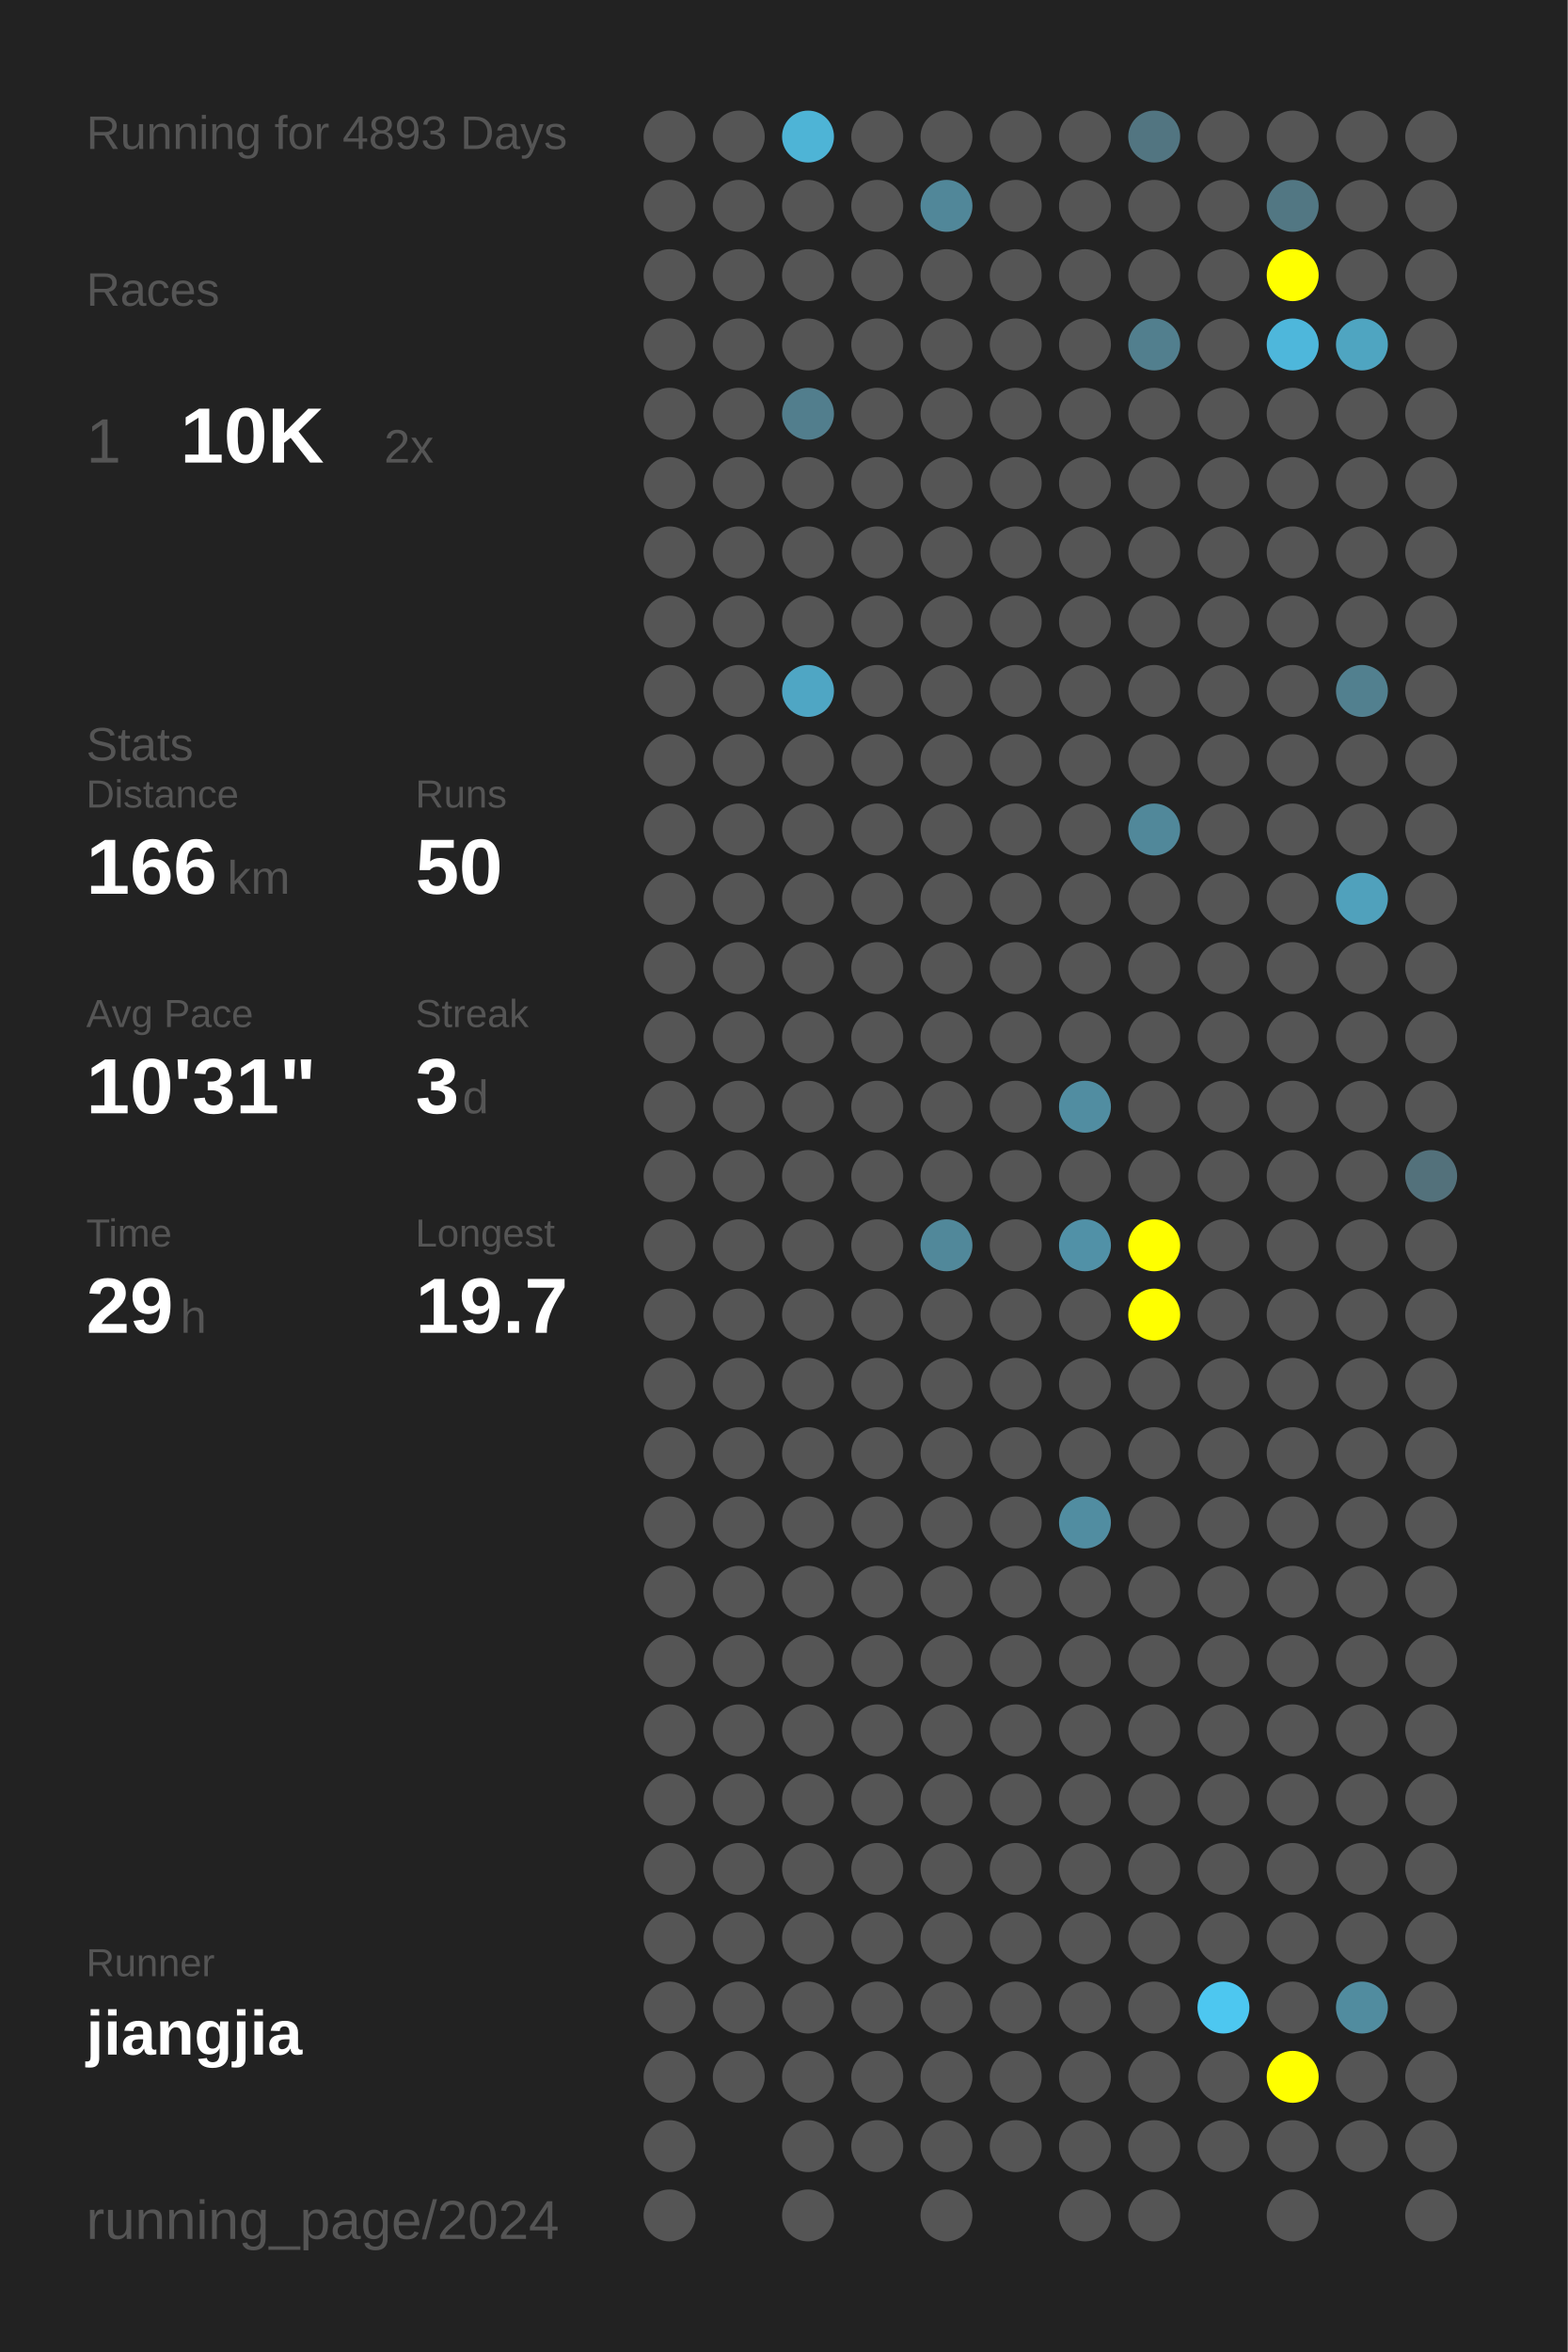
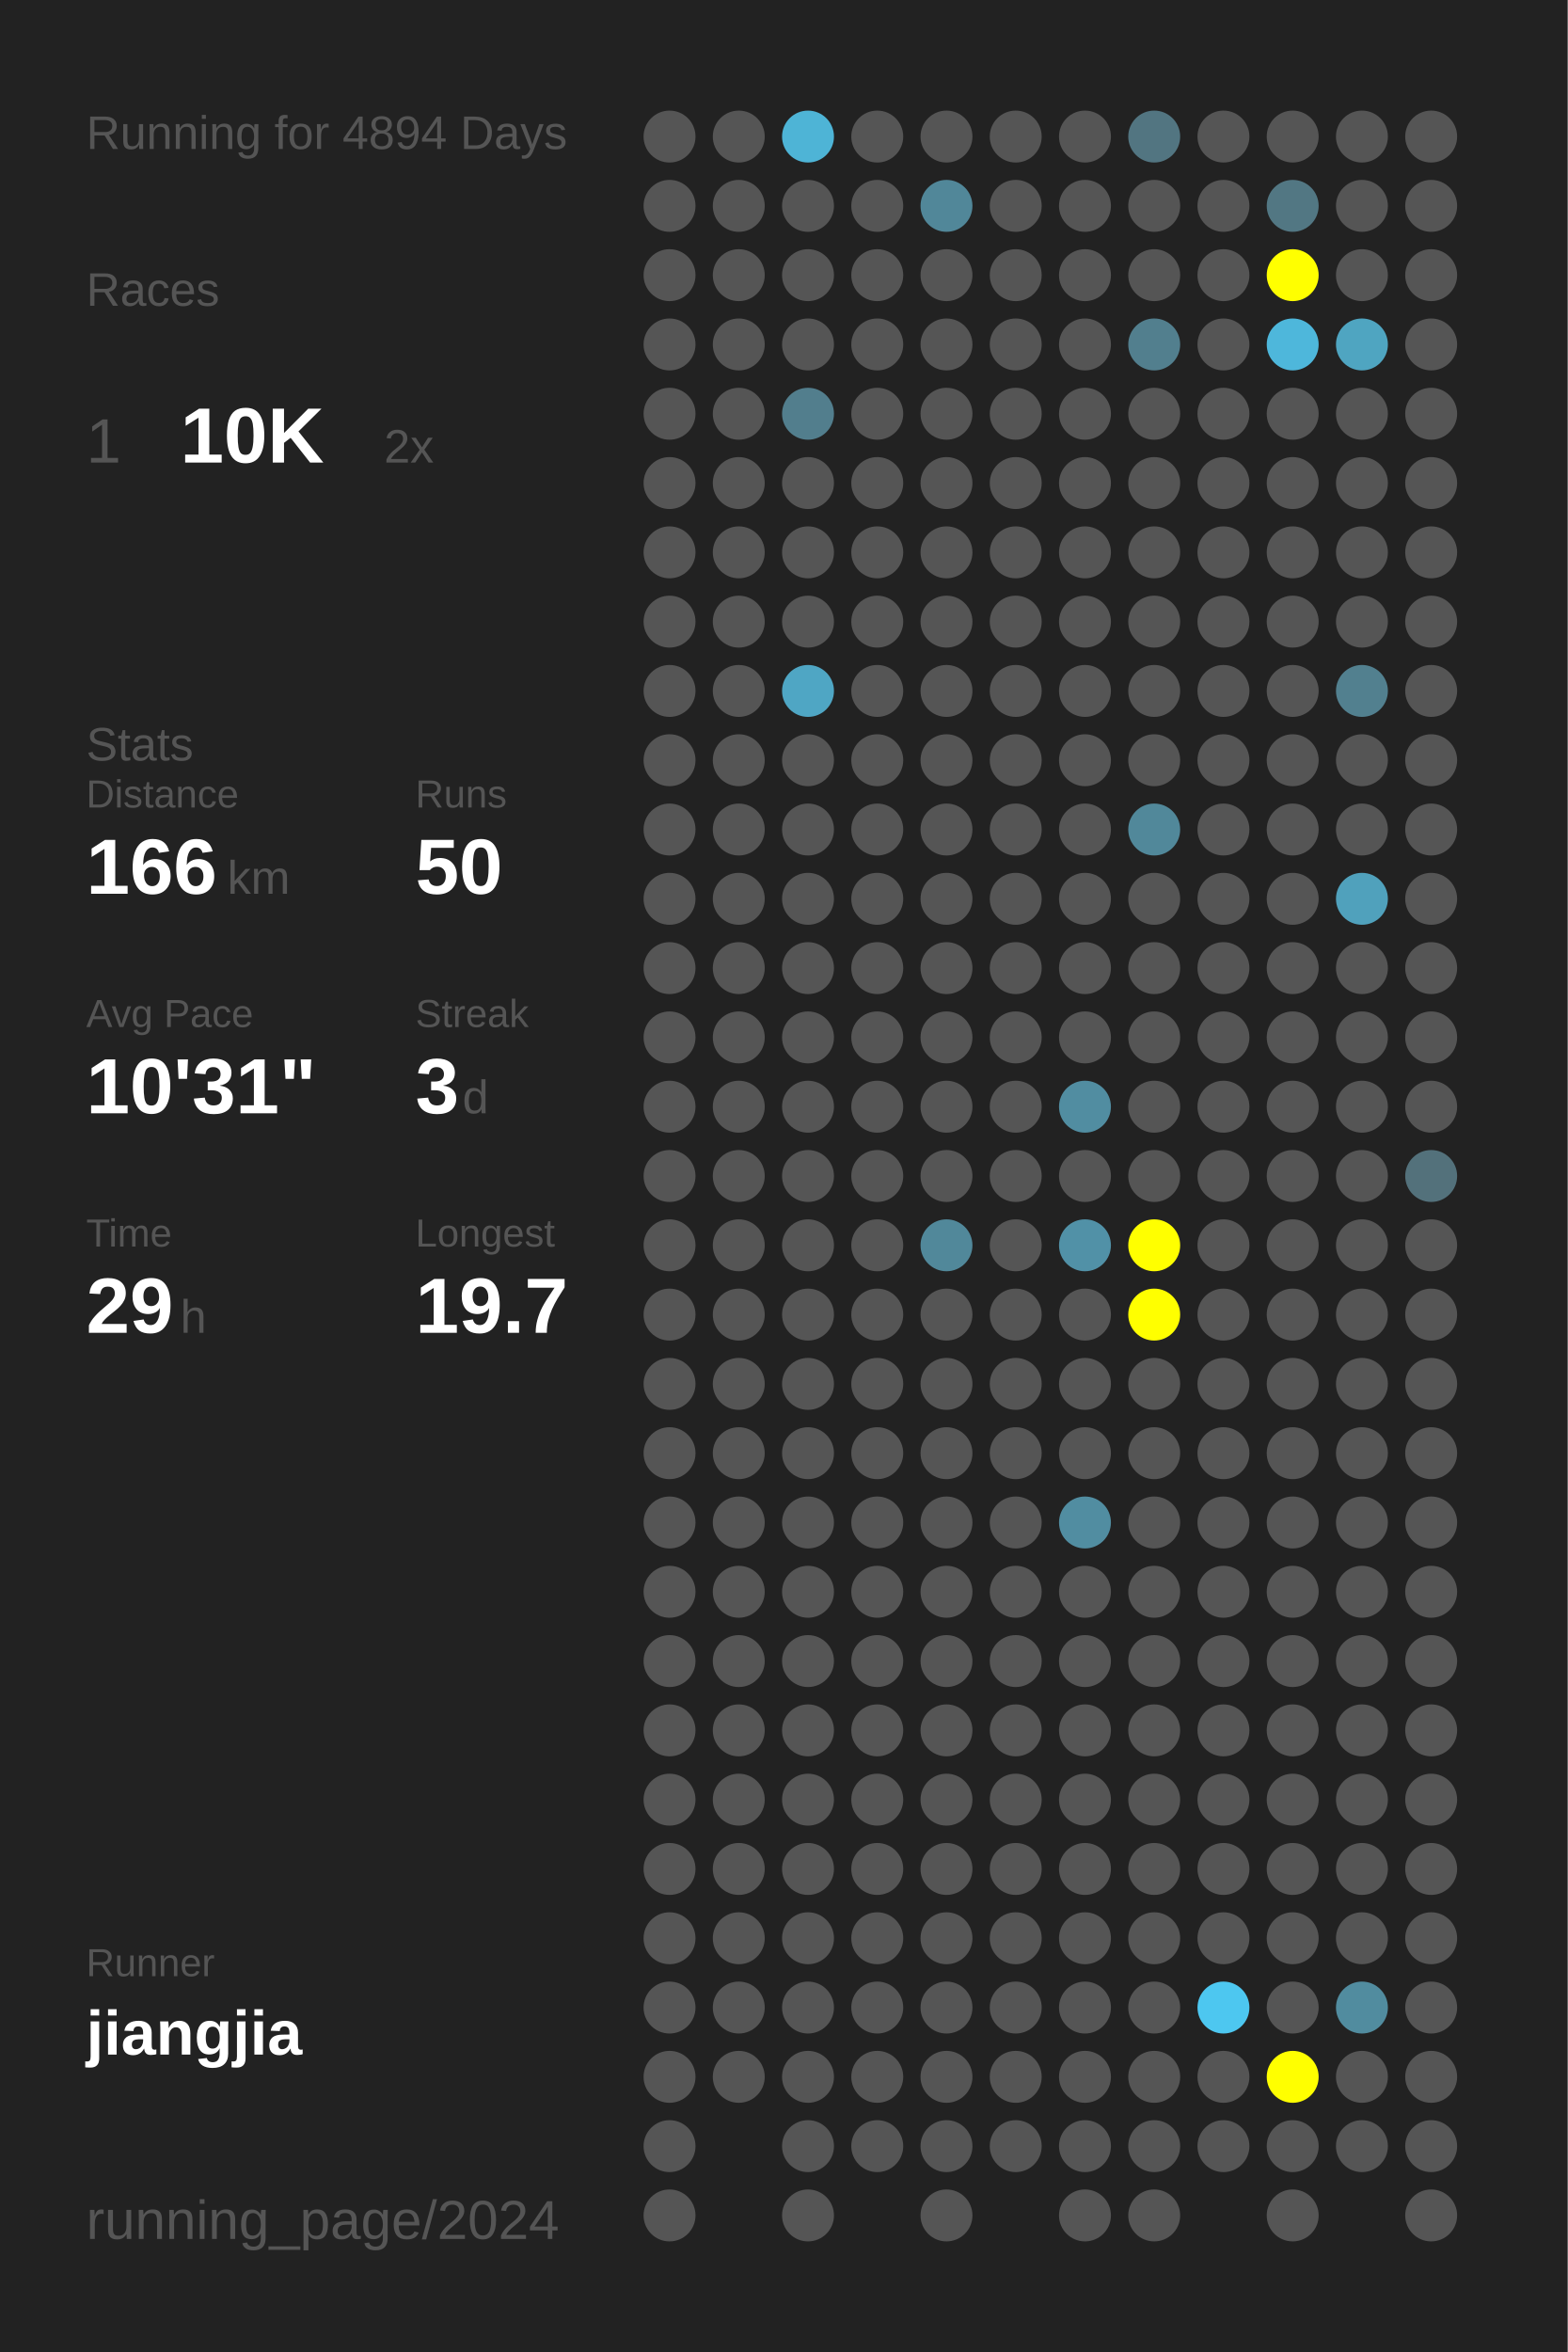
<svg xmlns="http://www.w3.org/2000/svg" baseProfile="full" height="300mm" version="1.1" viewBox="0,0,200,300" width="200mm">
  <defs />
  <rect fill="#222222" height="300" width="200" x="0" y="0" />
-   <text fill="#555555" style="font-size:6px; font-family:Arial;" x="11" y="19">Running for 4893 Days</text>
+   <text fill="#555555" style="font-size:6px; font-family:Arial;" x="11" y="19">Running for 4894 Days</text>
  <text fill="#555555" style="font-size:6px; font-family:Arial;" x="11" y="39">Races</text>
  <text fill="#555555" style="font-size:8px; font-family:Arial;" x="11" y="59">1</text>
  <text fill="#FFFFFF" style="font-size:10px; font-family:Arial; font-weight:bold;" x="23" y="59">10K</text>
  <text fill="#555555" style="font-size:6px; font-family:Arial;" x="49" y="59">2x</text>
  <text fill="#555555" style="font-size:6px; font-family:Arial;" x="11" y="97">Stats</text>
  <text fill="#555555" style="font-size:5px; font-family:Arial;" x="11" y="103">Distance</text>
  <text fill="#FFFFFF" style="font-size:10px; font-family:Arial; font-weight:bold;" x="11" y="114">166</text>
  <text fill="#555555" style="font-size:6px; font-family:Arial;" x="29" y="114">km</text>
  <text fill="#555555" style="font-size:5px; font-family:Arial;" x="53" y="103">Runs</text>
  <text fill="#FFFFFF" style="font-size:10px; font-family:Arial; font-weight:bold;" x="53" y="114">50</text>
  <text fill="#555555" style="font-size:5px; font-family:Arial;" x="11" y="131">Avg Pace</text>
  <text fill="#FFFFFF" style="font-size:10px; font-family:Arial; font-weight:bold;" x="11" y="142">10'31"</text>
  <text fill="#555555" style="font-size:5px; font-family:Arial;" x="53" y="131">Streak</text>
  <text fill="#FFFFFF" style="font-size:10px; font-family:Arial; font-weight:bold;" x="53" y="142">3</text>
  <text fill="#555555" style="font-size:6px; font-family:Arial;" x="59" y="142">d</text>
  <text fill="#555555" style="font-size:5px; font-family:Arial;" x="11" y="159">Time</text>
  <text fill="#FFFFFF" style="font-size:10px; font-family:Arial; font-weight:bold;" x="11" y="170">29</text>
  <text fill="#555555" style="font-size:6px; font-family:Arial;" x="23" y="170">h</text>
  <text fill="#555555" style="font-size:5px; font-family:Arial;" x="53" y="159">Longest</text>
  <text fill="#FFFFFF" style="font-size:10px; font-family:Arial; font-weight:bold;" x="53" y="170">19.7</text>
  <text fill="#555555" style="font-size:5px; font-family:Arial;" x="11" y="252.065">Runner</text>
  <text fill="#FFFFFF" style="font-size:8px; font-family:Arial; font-weight:bold;" x="11" y="262.065">jiangjia</text>
  <text fill="#555555" style="font-size:7px; font-family:Arial;" x="11" y="285.581">running_page/2024</text>
  <circle cx="85.417" cy="17.419" fill="#555555" r="3.312" />
  <circle cx="85.417" cy="26.258" fill="#555555" r="3.312" />
  <circle cx="85.417" cy="35.097" fill="#555555" r="3.312" />
  <circle cx="85.417" cy="43.935" fill="#555555" r="3.312" />
  <circle cx="85.417" cy="52.774" fill="#555555" r="3.312" />
  <circle cx="85.417" cy="61.613" fill="#555555" r="3.312" />
  <circle cx="85.417" cy="70.452" fill="#555555" r="3.312" />
  <circle cx="85.417" cy="79.29" fill="#555555" r="3.312" />
  <circle cx="85.417" cy="88.129" fill="#555555" r="3.312" />
  <circle cx="85.417" cy="96.968" fill="#555555" r="3.312" />
  <circle cx="85.417" cy="105.806" fill="#555555" r="3.312" />
  <circle cx="85.417" cy="114.645" fill="#555555" r="3.312" />
  <circle cx="85.417" cy="123.484" fill="#555555" r="3.312" />
  <circle cx="85.417" cy="132.323" fill="#555555" r="3.312" />
  <circle cx="85.417" cy="141.161" fill="#555555" r="3.312" />
  <circle cx="85.417" cy="150" fill="#555555" r="3.312" />
  <circle cx="85.417" cy="158.839" fill="#555555" r="3.312" />
  <circle cx="85.417" cy="167.677" fill="#555555" r="3.312" />
  <circle cx="85.417" cy="176.516" fill="#555555" r="3.312" />
  <circle cx="85.417" cy="185.355" fill="#555555" r="3.312" />
  <circle cx="85.417" cy="194.194" fill="#555555" r="3.312" />
  <circle cx="85.417" cy="203.032" fill="#555555" r="3.312" />
  <circle cx="85.417" cy="211.871" fill="#555555" r="3.312" />
  <circle cx="85.417" cy="220.71" fill="#555555" r="3.312" />
  <circle cx="85.417" cy="229.548" fill="#555555" r="3.312" />
  <circle cx="85.417" cy="238.387" fill="#555555" r="3.312" />
  <circle cx="85.417" cy="247.226" fill="#555555" r="3.312" />
  <circle cx="85.417" cy="256.065" fill="#555555" r="3.312" />
  <circle cx="85.417" cy="264.903" fill="#555555" r="3.312" />
  <circle cx="85.417" cy="273.742" fill="#555555" r="3.312" />
  <circle cx="85.417" cy="282.581" fill="#555555" r="3.312" />
  <circle cx="94.25" cy="17.419" fill="#555555" r="3.312" />
  <circle cx="94.25" cy="26.258" fill="#555555" r="3.312" />
  <circle cx="94.25" cy="35.097" fill="#555555" r="3.312" />
  <circle cx="94.25" cy="43.935" fill="#555555" r="3.312" />
  <circle cx="94.25" cy="52.774" fill="#555555" r="3.312" />
  <circle cx="94.25" cy="61.613" fill="#555555" r="3.312" />
  <circle cx="94.25" cy="70.452" fill="#555555" r="3.312" />
  <circle cx="94.25" cy="79.29" fill="#555555" r="3.312" />
  <circle cx="94.25" cy="88.129" fill="#555555" r="3.312" />
  <circle cx="94.25" cy="96.968" fill="#555555" r="3.312" />
  <circle cx="94.25" cy="105.806" fill="#555555" r="3.312" />
  <circle cx="94.25" cy="114.645" fill="#555555" r="3.312" />
  <circle cx="94.25" cy="123.484" fill="#555555" r="3.312" />
  <circle cx="94.25" cy="132.323" fill="#555555" r="3.312" />
  <circle cx="94.25" cy="141.161" fill="#555555" r="3.312" />
  <circle cx="94.25" cy="150" fill="#555555" r="3.312" />
  <circle cx="94.25" cy="158.839" fill="#555555" r="3.312" />
  <circle cx="94.25" cy="167.677" fill="#555555" r="3.312" />
  <circle cx="94.25" cy="176.516" fill="#555555" r="3.312" />
  <circle cx="94.25" cy="185.355" fill="#555555" r="3.312" />
  <circle cx="94.25" cy="194.194" fill="#555555" r="3.312" />
  <circle cx="94.25" cy="203.032" fill="#555555" r="3.312" />
  <circle cx="94.25" cy="211.871" fill="#555555" r="3.312" />
  <circle cx="94.25" cy="220.71" fill="#555555" r="3.312" />
  <circle cx="94.25" cy="229.548" fill="#555555" r="3.312" />
  <circle cx="94.25" cy="238.387" fill="#555555" r="3.312" />
  <circle cx="94.25" cy="247.226" fill="#555555" r="3.312" />
  <circle cx="94.25" cy="256.065" fill="#555555" r="3.312" />
  <circle cx="94.25" cy="264.903" fill="#555555" r="3.312" />
  <circle cx="103.083" cy="17.419" fill="#4eb4d6" r="3.312" />
  <circle cx="103.083" cy="26.258" fill="#555555" r="3.312" />
  <circle cx="103.083" cy="35.097" fill="#555555" r="3.312" />
  <circle cx="103.083" cy="43.935" fill="#555555" r="3.312" />
  <circle cx="103.083" cy="52.774" fill="#527e8d" r="3.312" />
  <circle cx="103.083" cy="61.613" fill="#555555" r="3.312" />
  <circle cx="103.083" cy="70.452" fill="#555555" r="3.312" />
  <circle cx="103.083" cy="79.29" fill="#555555" r="3.312" />
  <circle cx="103.083" cy="88.129" fill="#4fa6c4" r="3.312" />
  <circle cx="103.083" cy="96.968" fill="#555555" r="3.312" />
  <circle cx="103.083" cy="105.806" fill="#555555" r="3.312" />
  <circle cx="103.083" cy="114.645" fill="#555555" r="3.312" />
  <circle cx="103.083" cy="123.484" fill="#555555" r="3.312" />
  <circle cx="103.083" cy="132.323" fill="#555555" r="3.312" />
  <circle cx="103.083" cy="141.161" fill="#555555" r="3.312" />
  <circle cx="103.083" cy="150" fill="#555555" r="3.312" />
  <circle cx="103.083" cy="158.839" fill="#555555" r="3.312" />
  <circle cx="103.083" cy="167.677" fill="#555555" r="3.312" />
  <circle cx="103.083" cy="176.516" fill="#555555" r="3.312" />
  <circle cx="103.083" cy="185.355" fill="#555555" r="3.312" />
  <circle cx="103.083" cy="194.194" fill="#555555" r="3.312" />
  <circle cx="103.083" cy="203.032" fill="#555555" r="3.312" />
  <circle cx="103.083" cy="211.871" fill="#555555" r="3.312" />
  <circle cx="103.083" cy="220.71" fill="#555555" r="3.312" />
  <circle cx="103.083" cy="229.548" fill="#555555" r="3.312" />
  <circle cx="103.083" cy="238.387" fill="#555555" r="3.312" />
  <circle cx="103.083" cy="247.226" fill="#555555" r="3.312" />
  <circle cx="103.083" cy="256.065" fill="#555555" r="3.312" />
  <circle cx="103.083" cy="264.903" fill="#555555" r="3.312" />
  <circle cx="103.083" cy="273.742" fill="#555555" r="3.312" />
  <circle cx="103.083" cy="282.581" fill="#555555" r="3.312" />
  <circle cx="111.917" cy="17.419" fill="#555555" r="3.312" />
  <circle cx="111.917" cy="26.258" fill="#555555" r="3.312" />
  <circle cx="111.917" cy="35.097" fill="#555555" r="3.312" />
  <circle cx="111.917" cy="43.935" fill="#555555" r="3.312" />
  <circle cx="111.917" cy="52.774" fill="#555555" r="3.312" />
  <circle cx="111.917" cy="61.613" fill="#555555" r="3.312" />
  <circle cx="111.917" cy="70.452" fill="#555555" r="3.312" />
  <circle cx="111.917" cy="79.29" fill="#555555" r="3.312" />
  <circle cx="111.917" cy="88.129" fill="#555555" r="3.312" />
  <circle cx="111.917" cy="96.968" fill="#555555" r="3.312" />
  <circle cx="111.917" cy="105.806" fill="#555555" r="3.312" />
  <circle cx="111.917" cy="114.645" fill="#555555" r="3.312" />
  <circle cx="111.917" cy="123.484" fill="#555555" r="3.312" />
  <circle cx="111.917" cy="132.323" fill="#555555" r="3.312" />
  <circle cx="111.917" cy="141.161" fill="#555555" r="3.312" />
  <circle cx="111.917" cy="150" fill="#555555" r="3.312" />
  <circle cx="111.917" cy="158.839" fill="#555555" r="3.312" />
  <circle cx="111.917" cy="167.677" fill="#555555" r="3.312" />
  <circle cx="111.917" cy="176.516" fill="#555555" r="3.312" />
  <circle cx="111.917" cy="185.355" fill="#555555" r="3.312" />
  <circle cx="111.917" cy="194.194" fill="#555555" r="3.312" />
  <circle cx="111.917" cy="203.032" fill="#555555" r="3.312" />
  <circle cx="111.917" cy="211.871" fill="#555555" r="3.312" />
  <circle cx="111.917" cy="220.71" fill="#555555" r="3.312" />
  <circle cx="111.917" cy="229.548" fill="#555555" r="3.312" />
  <circle cx="111.917" cy="238.387" fill="#555555" r="3.312" />
  <circle cx="111.917" cy="247.226" fill="#555555" r="3.312" />
  <circle cx="111.917" cy="256.065" fill="#555555" r="3.312" />
  <circle cx="111.917" cy="264.903" fill="#555555" r="3.312" />
  <circle cx="111.917" cy="273.742" fill="#555555" r="3.312" />
  <circle cx="120.75" cy="17.419" fill="#555555" r="3.312" />
  <circle cx="120.75" cy="26.258" fill="#518799" r="3.312" />
  <circle cx="120.75" cy="35.097" fill="#555555" r="3.312" />
  <circle cx="120.75" cy="43.935" fill="#555555" r="3.312" />
  <circle cx="120.75" cy="52.774" fill="#555555" r="3.312" />
  <circle cx="120.75" cy="61.613" fill="#555555" r="3.312" />
  <circle cx="120.75" cy="70.452" fill="#555555" r="3.312" />
  <circle cx="120.75" cy="79.29" fill="#555555" r="3.312" />
  <circle cx="120.75" cy="88.129" fill="#555555" r="3.312" />
  <circle cx="120.75" cy="96.968" fill="#555555" r="3.312" />
  <circle cx="120.75" cy="105.806" fill="#555555" r="3.312" />
  <circle cx="120.75" cy="114.645" fill="#555555" r="3.312" />
  <circle cx="120.75" cy="123.484" fill="#555555" r="3.312" />
  <circle cx="120.75" cy="132.323" fill="#555555" r="3.312" />
  <circle cx="120.75" cy="141.161" fill="#555555" r="3.312" />
  <circle cx="120.75" cy="150" fill="#555555" r="3.312" />
  <circle cx="120.75" cy="158.839" fill="#51889a" r="3.312" />
  <circle cx="120.75" cy="167.677" fill="#555555" r="3.312" />
  <circle cx="120.75" cy="176.516" fill="#555555" r="3.312" />
  <circle cx="120.75" cy="185.355" fill="#555555" r="3.312" />
  <circle cx="120.75" cy="194.194" fill="#555555" r="3.312" />
  <circle cx="120.75" cy="203.032" fill="#555555" r="3.312" />
  <circle cx="120.75" cy="211.871" fill="#555555" r="3.312" />
  <circle cx="120.75" cy="220.71" fill="#555555" r="3.312" />
  <circle cx="120.75" cy="229.548" fill="#555555" r="3.312" />
  <circle cx="120.75" cy="238.387" fill="#555555" r="3.312" />
  <circle cx="120.75" cy="247.226" fill="#555555" r="3.312" />
  <circle cx="120.75" cy="256.065" fill="#555555" r="3.312" />
  <circle cx="120.75" cy="264.903" fill="#555555" r="3.312" />
  <circle cx="120.75" cy="273.742" fill="#555555" r="3.312" />
  <circle cx="120.75" cy="282.581" fill="#555555" r="3.312" />
  <circle cx="129.583" cy="17.419" fill="#555555" r="3.312" />
  <circle cx="129.583" cy="26.258" fill="#555555" r="3.312" />
  <circle cx="129.583" cy="35.097" fill="#555555" r="3.312" />
  <circle cx="129.583" cy="43.935" fill="#555555" r="3.312" />
  <circle cx="129.583" cy="52.774" fill="#555555" r="3.312" />
  <circle cx="129.583" cy="61.613" fill="#555555" r="3.312" />
  <circle cx="129.583" cy="70.452" fill="#555555" r="3.312" />
  <circle cx="129.583" cy="79.29" fill="#555555" r="3.312" />
  <circle cx="129.583" cy="88.129" fill="#555555" r="3.312" />
  <circle cx="129.583" cy="96.968" fill="#555555" r="3.312" />
  <circle cx="129.583" cy="105.806" fill="#555555" r="3.312" />
  <circle cx="129.583" cy="114.645" fill="#555555" r="3.312" />
  <circle cx="129.583" cy="123.484" fill="#555555" r="3.312" />
  <circle cx="129.583" cy="132.323" fill="#555555" r="3.312" />
  <circle cx="129.583" cy="141.161" fill="#555555" r="3.312" />
  <circle cx="129.583" cy="150" fill="#555555" r="3.312" />
  <circle cx="129.583" cy="158.839" fill="#555555" r="3.312" />
  <circle cx="129.583" cy="167.677" fill="#555555" r="3.312" />
  <circle cx="129.583" cy="176.516" fill="#555555" r="3.312" />
  <circle cx="129.583" cy="185.355" fill="#555555" r="3.312" />
  <circle cx="129.583" cy="194.194" fill="#555555" r="3.312" />
  <circle cx="129.583" cy="203.032" fill="#555555" r="3.312" />
  <circle cx="129.583" cy="211.871" fill="#555555" r="3.312" />
  <circle cx="129.583" cy="220.71" fill="#555555" r="3.312" />
  <circle cx="129.583" cy="229.548" fill="#555555" r="3.312" />
  <circle cx="129.583" cy="238.387" fill="#555555" r="3.312" />
  <circle cx="129.583" cy="247.226" fill="#555555" r="3.312" />
  <circle cx="129.583" cy="256.065" fill="#555555" r="3.312" />
  <circle cx="129.583" cy="264.903" fill="#555555" r="3.312" />
  <circle cx="129.583" cy="273.742" fill="#555555" r="3.312" />
  <circle cx="138.417" cy="17.419" fill="#555555" r="3.312" />
  <circle cx="138.417" cy="26.258" fill="#555555" r="3.312" />
  <circle cx="138.417" cy="35.097" fill="#555555" r="3.312" />
  <circle cx="138.417" cy="43.935" fill="#555555" r="3.312" />
  <circle cx="138.417" cy="52.774" fill="#555555" r="3.312" />
  <circle cx="138.417" cy="61.613" fill="#555555" r="3.312" />
  <circle cx="138.417" cy="70.452" fill="#555555" r="3.312" />
  <circle cx="138.417" cy="79.29" fill="#555555" r="3.312" />
  <circle cx="138.417" cy="88.129" fill="#555555" r="3.312" />
  <circle cx="138.417" cy="96.968" fill="#555555" r="3.312" />
  <circle cx="138.417" cy="105.806" fill="#555555" r="3.312" />
  <circle cx="138.417" cy="114.645" fill="#555555" r="3.312" />
  <circle cx="138.417" cy="123.484" fill="#555555" r="3.312" />
  <circle cx="138.417" cy="132.323" fill="#555555" r="3.312" />
  <circle cx="138.417" cy="141.161" fill="#518da1" r="3.312" />
  <circle cx="138.417" cy="150" fill="#555555" r="3.312" />
  <circle cx="138.417" cy="158.839" fill="#5191a7" r="3.312" />
  <circle cx="138.417" cy="167.677" fill="#555555" r="3.312" />
  <circle cx="138.417" cy="176.516" fill="#555555" r="3.312" />
  <circle cx="138.417" cy="185.355" fill="#555555" r="3.312" />
  <circle cx="138.417" cy="194.194" fill="#518da1" r="3.312" />
  <circle cx="138.417" cy="203.032" fill="#555555" r="3.312" />
  <circle cx="138.417" cy="211.871" fill="#555555" r="3.312" />
  <circle cx="138.417" cy="220.71" fill="#555555" r="3.312" />
  <circle cx="138.417" cy="229.548" fill="#555555" r="3.312" />
  <circle cx="138.417" cy="238.387" fill="#555555" r="3.312" />
  <circle cx="138.417" cy="247.226" fill="#555555" r="3.312" />
  <circle cx="138.417" cy="256.065" fill="#555555" r="3.312" />
  <circle cx="138.417" cy="264.903" fill="#555555" r="3.312" />
  <circle cx="138.417" cy="273.742" fill="#555555" r="3.312" />
  <circle cx="138.417" cy="282.581" fill="#555555" r="3.312" />
  <circle cx="147.25" cy="17.419" fill="#527581" r="3.312" />
  <circle cx="147.25" cy="26.258" fill="#555555" r="3.312" />
  <circle cx="147.25" cy="35.097" fill="#555555" r="3.312" />
  <circle cx="147.25" cy="43.935" fill="#527f8e" r="3.312" />
  <circle cx="147.25" cy="52.774" fill="#555555" r="3.312" />
  <circle cx="147.25" cy="61.613" fill="#555555" r="3.312" />
  <circle cx="147.25" cy="70.452" fill="#555555" r="3.312" />
  <circle cx="147.25" cy="79.29" fill="#555555" r="3.312" />
  <circle cx="147.25" cy="88.129" fill="#555555" r="3.312" />
  <circle cx="147.25" cy="96.968" fill="#555555" r="3.312" />
  <circle cx="147.25" cy="105.806" fill="#51889a" r="3.312" />
  <circle cx="147.25" cy="114.645" fill="#555555" r="3.312" />
  <circle cx="147.25" cy="123.484" fill="#555555" r="3.312" />
  <circle cx="147.25" cy="132.323" fill="#555555" r="3.312" />
  <circle cx="147.25" cy="141.161" fill="#555555" r="3.312" />
  <circle cx="147.25" cy="150" fill="#555555" r="3.312" />
  <circle cx="147.25" cy="158.839" fill="#FFFF00" r="3.312" />
  <circle cx="147.25" cy="167.677" fill="#FFFF00" r="3.312" />
  <circle cx="147.25" cy="176.516" fill="#555555" r="3.312" />
  <circle cx="147.25" cy="185.355" fill="#555555" r="3.312" />
  <circle cx="147.25" cy="194.194" fill="#555555" r="3.312" />
  <circle cx="147.25" cy="203.032" fill="#555555" r="3.312" />
  <circle cx="147.25" cy="211.871" fill="#555555" r="3.312" />
  <circle cx="147.25" cy="220.71" fill="#555555" r="3.312" />
  <circle cx="147.25" cy="229.548" fill="#555555" r="3.312" />
  <circle cx="147.25" cy="238.387" fill="#555555" r="3.312" />
  <circle cx="147.25" cy="247.226" fill="#555555" r="3.312" />
  <circle cx="147.25" cy="256.065" fill="#555555" r="3.312" />
  <circle cx="147.25" cy="264.903" fill="#555555" r="3.312" />
  <circle cx="147.25" cy="273.742" fill="#555555" r="3.312" />
  <circle cx="147.25" cy="282.581" fill="#555555" r="3.312" />
  <circle cx="156.083" cy="17.419" fill="#555555" r="3.312" />
  <circle cx="156.083" cy="26.258" fill="#555555" r="3.312" />
  <circle cx="156.083" cy="35.097" fill="#555555" r="3.312" />
  <circle cx="156.083" cy="43.935" fill="#555555" r="3.312" />
  <circle cx="156.083" cy="52.774" fill="#555555" r="3.312" />
  <circle cx="156.083" cy="61.613" fill="#555555" r="3.312" />
  <circle cx="156.083" cy="70.452" fill="#555555" r="3.312" />
  <circle cx="156.083" cy="79.29" fill="#555555" r="3.312" />
  <circle cx="156.083" cy="88.129" fill="#555555" r="3.312" />
  <circle cx="156.083" cy="96.968" fill="#555555" r="3.312" />
  <circle cx="156.083" cy="105.806" fill="#555555" r="3.312" />
  <circle cx="156.083" cy="114.645" fill="#555555" r="3.312" />
  <circle cx="156.083" cy="123.484" fill="#555555" r="3.312" />
  <circle cx="156.083" cy="132.323" fill="#555555" r="3.312" />
  <circle cx="156.083" cy="141.161" fill="#555555" r="3.312" />
  <circle cx="156.083" cy="150" fill="#555555" r="3.312" />
  <circle cx="156.083" cy="158.839" fill="#555555" r="3.312" />
  <circle cx="156.083" cy="167.677" fill="#555555" r="3.312" />
  <circle cx="156.083" cy="176.516" fill="#555555" r="3.312" />
  <circle cx="156.083" cy="185.355" fill="#555555" r="3.312" />
  <circle cx="156.083" cy="194.194" fill="#555555" r="3.312" />
  <circle cx="156.083" cy="203.032" fill="#555555" r="3.312" />
  <circle cx="156.083" cy="211.871" fill="#555555" r="3.312" />
  <circle cx="156.083" cy="220.71" fill="#555555" r="3.312" />
  <circle cx="156.083" cy="229.548" fill="#555555" r="3.312" />
  <circle cx="156.083" cy="238.387" fill="#555555" r="3.312" />
  <circle cx="156.083" cy="247.226" fill="#555555" r="3.312" />
  <circle cx="156.083" cy="256.065" fill="#4dc7f0" r="3.312" />
  <circle cx="156.083" cy="264.903" fill="#555555" r="3.312" />
  <circle cx="156.083" cy="273.742" fill="#555555" r="3.312" />
  <circle cx="164.917" cy="17.419" fill="#555555" r="3.312" />
  <circle cx="164.917" cy="26.258" fill="#527783" r="3.312" />
  <circle cx="164.917" cy="35.097" fill="#FFFF00" r="3.312" />
  <circle cx="164.917" cy="43.935" fill="#4eb7db" r="3.312" />
  <circle cx="164.917" cy="52.774" fill="#555555" r="3.312" />
  <circle cx="164.917" cy="61.613" fill="#555555" r="3.312" />
  <circle cx="164.917" cy="70.452" fill="#555555" r="3.312" />
  <circle cx="164.917" cy="79.29" fill="#555555" r="3.312" />
  <circle cx="164.917" cy="88.129" fill="#555555" r="3.312" />
  <circle cx="164.917" cy="96.968" fill="#555555" r="3.312" />
  <circle cx="164.917" cy="105.806" fill="#555555" r="3.312" />
  <circle cx="164.917" cy="114.645" fill="#555555" r="3.312" />
  <circle cx="164.917" cy="123.484" fill="#555555" r="3.312" />
  <circle cx="164.917" cy="132.323" fill="#555555" r="3.312" />
  <circle cx="164.917" cy="141.161" fill="#555555" r="3.312" />
  <circle cx="164.917" cy="150" fill="#555555" r="3.312" />
  <circle cx="164.917" cy="158.839" fill="#555555" r="3.312" />
  <circle cx="164.917" cy="167.677" fill="#555555" r="3.312" />
  <circle cx="164.917" cy="176.516" fill="#555555" r="3.312" />
  <circle cx="164.917" cy="185.355" fill="#555555" r="3.312" />
  <circle cx="164.917" cy="194.194" fill="#555555" r="3.312" />
  <circle cx="164.917" cy="203.032" fill="#555555" r="3.312" />
  <circle cx="164.917" cy="211.871" fill="#555555" r="3.312" />
  <circle cx="164.917" cy="220.71" fill="#555555" r="3.312" />
  <circle cx="164.917" cy="229.548" fill="#555555" r="3.312" />
  <circle cx="164.917" cy="238.387" fill="#555555" r="3.312" />
  <circle cx="164.917" cy="247.226" fill="#555555" r="3.312" />
  <circle cx="164.917" cy="256.065" fill="#555555" r="3.312" />
  <circle cx="164.917" cy="264.903" fill="#FFFF00" r="3.312" />
  <circle cx="164.917" cy="273.742" fill="#555555" r="3.312" />
  <circle cx="164.917" cy="282.581" fill="#555555" r="3.312" />
  <circle cx="173.75" cy="17.419" fill="#555555" r="3.312" />
  <circle cx="173.75" cy="26.258" fill="#555555" r="3.312" />
  <circle cx="173.75" cy="35.097" fill="#555555" r="3.312" />
  <circle cx="173.75" cy="43.935" fill="#4fa5c1" r="3.312" />
  <circle cx="173.75" cy="52.774" fill="#555555" r="3.312" />
  <circle cx="173.75" cy="61.613" fill="#555555" r="3.312" />
  <circle cx="173.75" cy="70.452" fill="#555555" r="3.312" />
  <circle cx="173.75" cy="79.29" fill="#555555" r="3.312" />
  <circle cx="173.75" cy="88.129" fill="#52808f" r="3.312" />
  <circle cx="173.75" cy="96.968" fill="#555555" r="3.312" />
  <circle cx="173.75" cy="105.806" fill="#555555" r="3.312" />
  <circle cx="173.75" cy="114.645" fill="#50a1bc" r="3.312" />
  <circle cx="173.75" cy="123.484" fill="#555555" r="3.312" />
  <circle cx="173.75" cy="132.323" fill="#555555" r="3.312" />
  <circle cx="173.75" cy="141.161" fill="#555555" r="3.312" />
  <circle cx="173.75" cy="150" fill="#555555" r="3.312" />
  <circle cx="173.75" cy="158.839" fill="#555555" r="3.312" />
  <circle cx="173.75" cy="167.677" fill="#555555" r="3.312" />
  <circle cx="173.75" cy="176.516" fill="#555555" r="3.312" />
  <circle cx="173.75" cy="185.355" fill="#555555" r="3.312" />
  <circle cx="173.75" cy="194.194" fill="#555555" r="3.312" />
  <circle cx="173.75" cy="203.032" fill="#555555" r="3.312" />
  <circle cx="173.75" cy="211.871" fill="#555555" r="3.312" />
  <circle cx="173.75" cy="220.71" fill="#555555" r="3.312" />
  <circle cx="173.75" cy="229.548" fill="#555555" r="3.312" />
  <circle cx="173.75" cy="238.387" fill="#555555" r="3.312" />
  <circle cx="173.75" cy="247.226" fill="#555555" r="3.312" />
  <circle cx="173.75" cy="256.065" fill="#518c9f" r="3.312" />
  <circle cx="173.75" cy="264.903" fill="#555555" r="3.312" />
  <circle cx="173.75" cy="273.742" fill="#555555" r="3.312" />
  <circle cx="182.583" cy="17.419" fill="#555555" r="3.312" />
  <circle cx="182.583" cy="26.258" fill="#555555" r="3.312" />
  <circle cx="182.583" cy="35.097" fill="#555555" r="3.312" />
  <circle cx="182.583" cy="43.935" fill="#555555" r="3.312" />
  <circle cx="182.583" cy="52.774" fill="#555555" r="3.312" />
  <circle cx="182.583" cy="61.613" fill="#555555" r="3.312" />
  <circle cx="182.583" cy="70.452" fill="#555555" r="3.312" />
  <circle cx="182.583" cy="79.29" fill="#555555" r="3.312" />
  <circle cx="182.583" cy="88.129" fill="#555555" r="3.312" />
  <circle cx="182.583" cy="96.968" fill="#555555" r="3.312" />
  <circle cx="182.583" cy="105.806" fill="#555555" r="3.312" />
  <circle cx="182.583" cy="114.645" fill="#555555" r="3.312" />
  <circle cx="182.583" cy="123.484" fill="#555555" r="3.312" />
  <circle cx="182.583" cy="132.323" fill="#555555" r="3.312" />
  <circle cx="182.583" cy="141.161" fill="#555555" r="3.312" />
  <circle cx="182.583" cy="150" fill="#53717b" r="3.312" />
  <circle cx="182.583" cy="158.839" fill="#555555" r="3.312" />
  <circle cx="182.583" cy="167.677" fill="#555555" r="3.312" />
  <circle cx="182.583" cy="176.516" fill="#555555" r="3.312" />
  <circle cx="182.583" cy="185.355" fill="#555555" r="3.312" />
  <circle cx="182.583" cy="194.194" fill="#555555" r="3.312" />
  <circle cx="182.583" cy="203.032" fill="#555555" r="3.312" />
  <circle cx="182.583" cy="211.871" fill="#555555" r="3.312" />
  <circle cx="182.583" cy="220.71" fill="#555555" r="3.312" />
  <circle cx="182.583" cy="229.548" fill="#555555" r="3.312" />
  <circle cx="182.583" cy="238.387" fill="#555555" r="3.312" />
  <circle cx="182.583" cy="247.226" fill="#555555" r="3.312" />
  <circle cx="182.583" cy="256.065" fill="#555555" r="3.312" />
  <circle cx="182.583" cy="264.903" fill="#555555" r="3.312" />
  <circle cx="182.583" cy="273.742" fill="#555555" r="3.312" />
  <circle cx="182.583" cy="282.581" fill="#555555" r="3.312" />
</svg>
